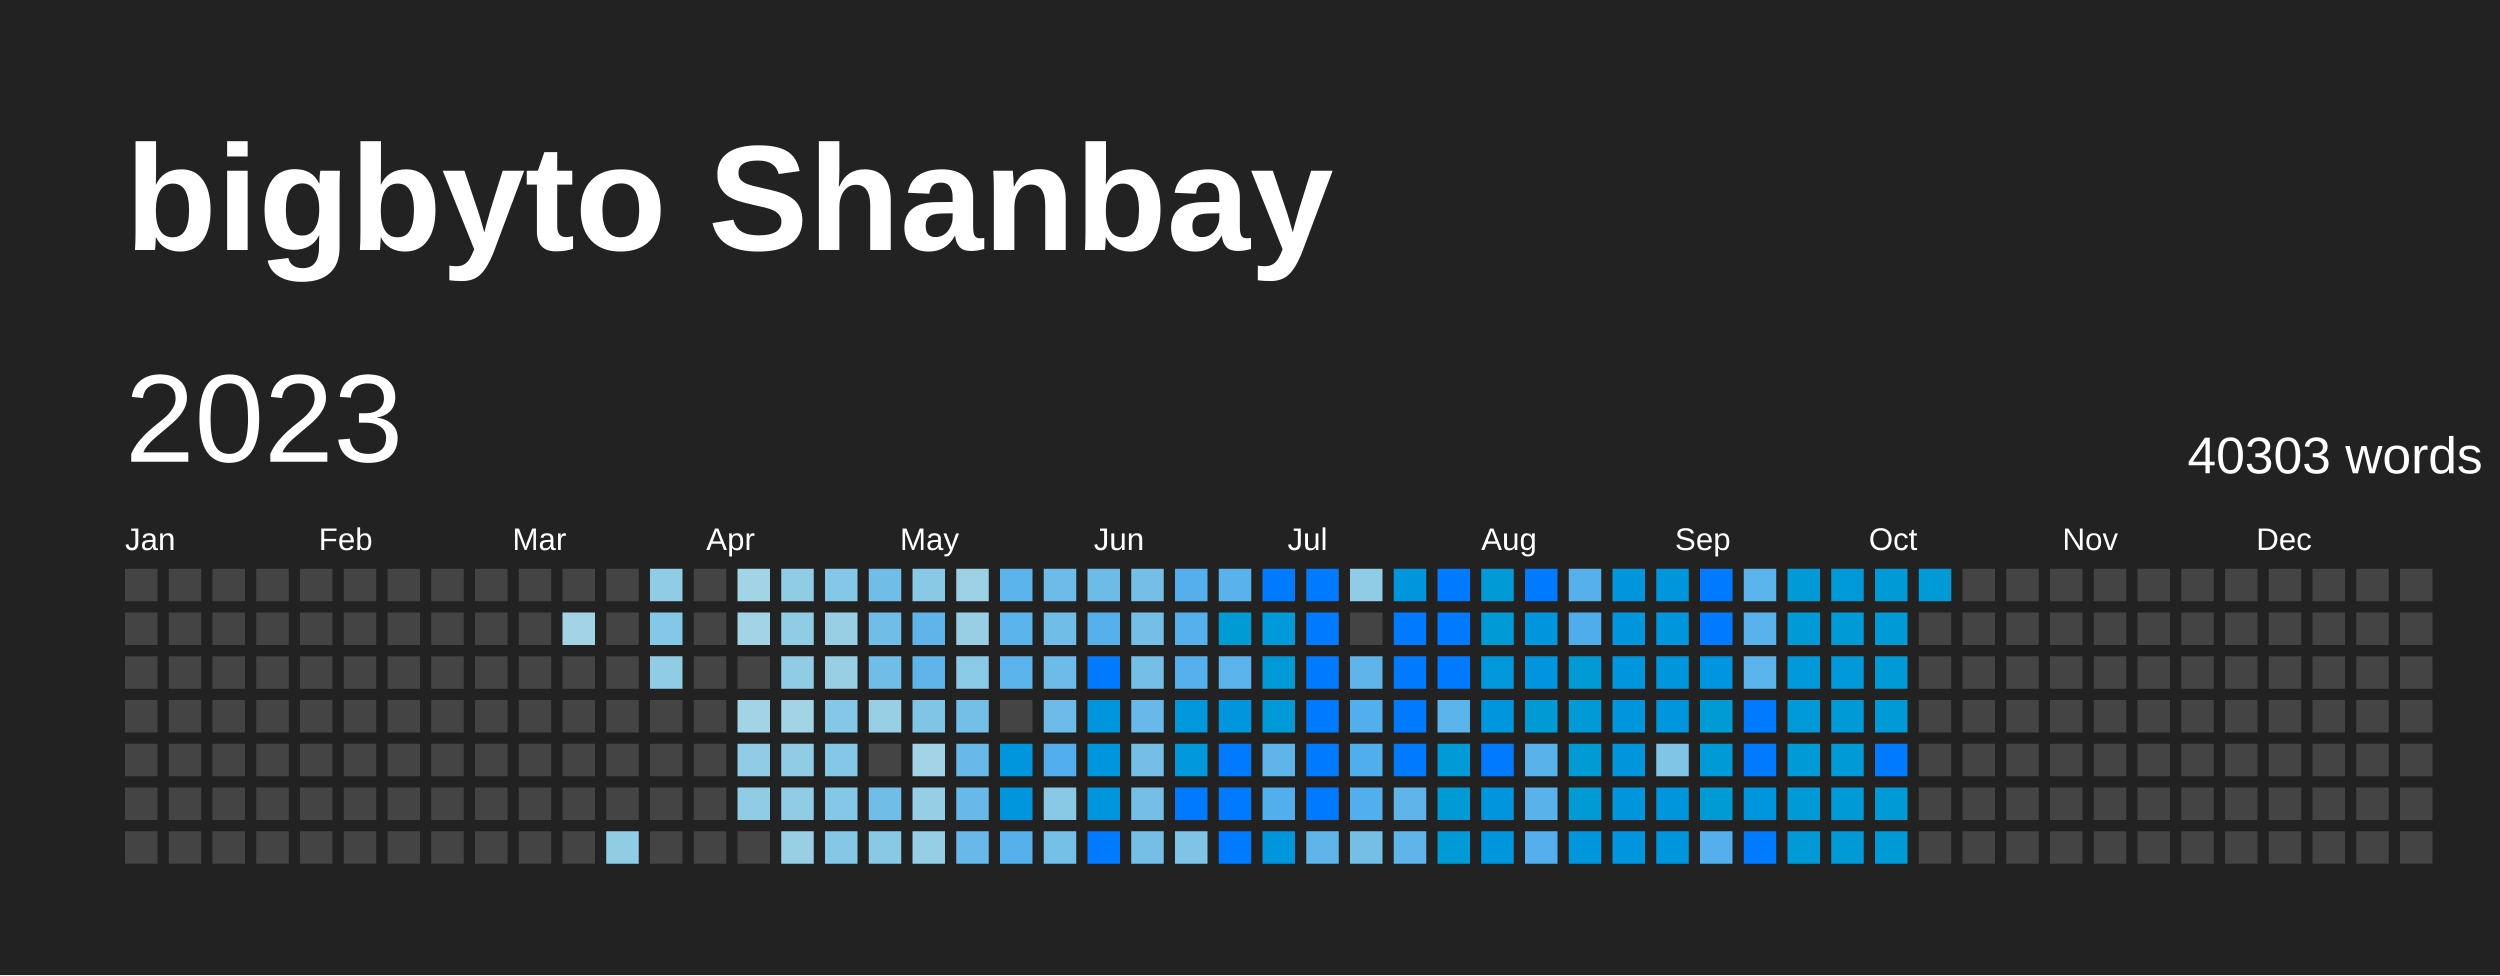
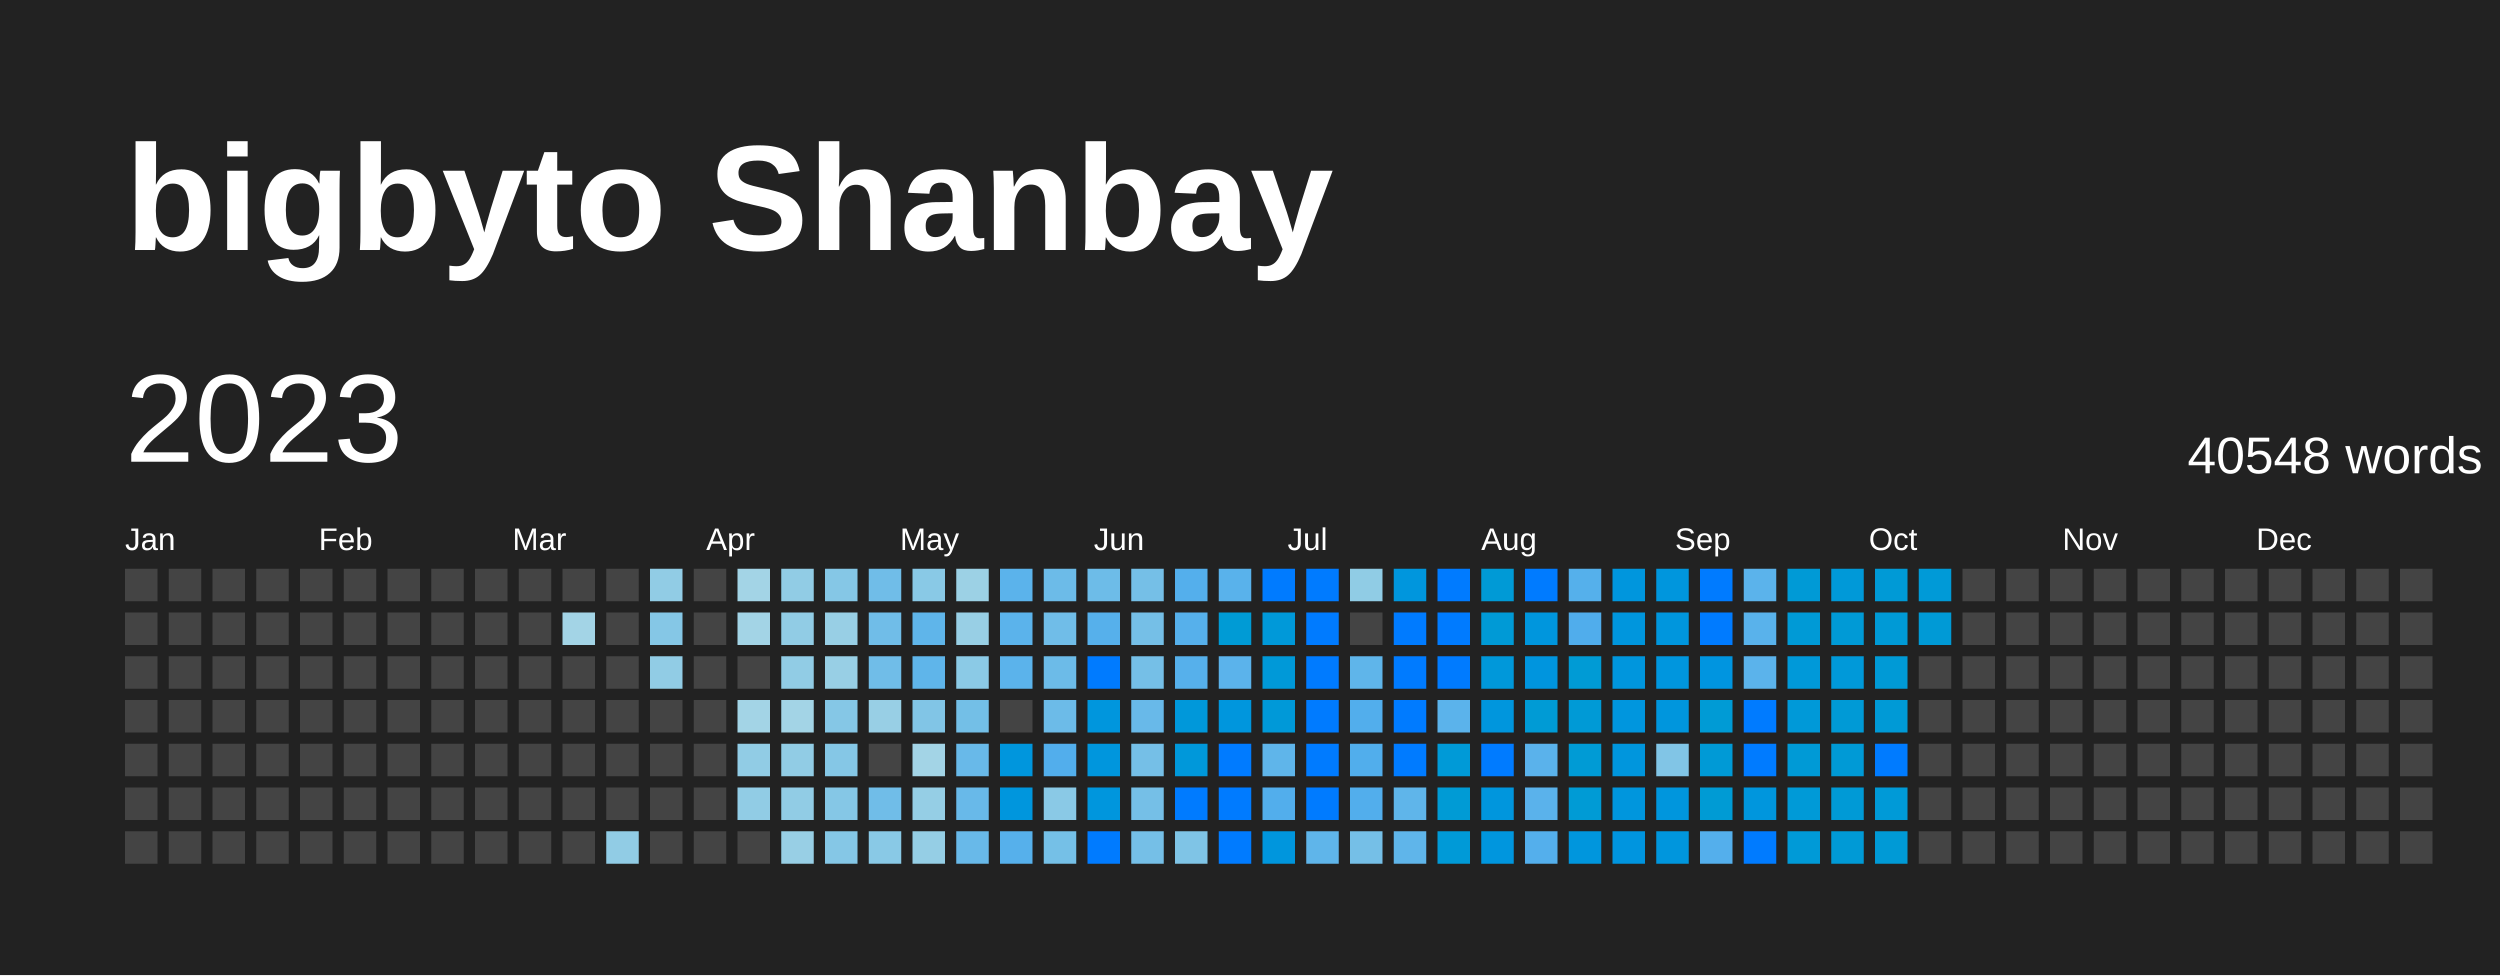
<svg xmlns="http://www.w3.org/2000/svg" baseProfile="full" height="78mm" version="1.1" viewBox="0,0,200,78" width="200mm">
  <defs />
  <rect fill="#222222" height="78" width="200" x="0" y="0" />
  <text fill="#FFFFFF" style="font-size:12px; font-family:Arial; font-weight:bold;" x="10" y="20">bigbyto Shanbay</text>
  <text dominant-baseline="hanging" fill="#FFFFFF" style="font-size:10.0px; font-family:Arial;" x="10" y="30">2023</text>
-   <text dominant-baseline="hanging" fill="#FFFFFF" style="font-size:4.125px; font-family:Arial;" x="175" y="35">40303 words</text>
+   <text dominant-baseline="hanging" fill="#FFFFFF" style="font-size:4.125px; font-family:Arial;" x="175" y="35">40548 words</text>
  <text fill="#FFFFFF" style="font-size:2.5px; font-family:Arial" x="10.0" y="44">Jan</text>
  <text fill="#FFFFFF" style="font-size:2.5px; font-family:Arial" x="25.5" y="44">Feb</text>
  <text fill="#FFFFFF" style="font-size:2.5px; font-family:Arial" x="41.0" y="44">Mar</text>
  <text fill="#FFFFFF" style="font-size:2.5px; font-family:Arial" x="56.5" y="44">Apr</text>
  <text fill="#FFFFFF" style="font-size:2.5px; font-family:Arial" x="72.0" y="44">May</text>
  <text fill="#FFFFFF" style="font-size:2.5px; font-family:Arial" x="87.5" y="44">Jun</text>
  <text fill="#FFFFFF" style="font-size:2.5px; font-family:Arial" x="103.0" y="44">Jul</text>
  <text fill="#FFFFFF" style="font-size:2.5px; font-family:Arial" x="118.5" y="44">Aug</text>
  <text fill="#FFFFFF" style="font-size:2.5px; font-family:Arial" x="134.0" y="44">Sep</text>
  <text fill="#FFFFFF" style="font-size:2.5px; font-family:Arial" x="149.5" y="44">Oct</text>
  <text fill="#FFFFFF" style="font-size:2.5px; font-family:Arial" x="165.0" y="44">Nov</text>
  <text fill="#FFFFFF" style="font-size:2.5px; font-family:Arial" x="180.5" y="44">Dec</text>
  <rect fill="#444444" height="2.6" width="2.6" x="10.0" y="45.5" />
  <rect fill="#444444" height="2.6" width="2.6" x="10.0" y="49.0" />
  <rect fill="#444444" height="2.6" width="2.6" x="10.0" y="52.5" />
  <rect fill="#444444" height="2.6" width="2.6" x="10.0" y="56.0" />
  <rect fill="#444444" height="2.6" width="2.6" x="10.0" y="59.5" />
  <rect fill="#444444" height="2.6" width="2.6" x="10.0" y="63.0" />
  <rect fill="#444444" height="2.6" width="2.6" x="10.0" y="66.5" />
  <rect fill="#444444" height="2.6" width="2.6" x="13.5" y="45.5" />
  <rect fill="#444444" height="2.6" width="2.6" x="13.5" y="49.0" />
  <rect fill="#444444" height="2.6" width="2.6" x="13.5" y="52.5" />
  <rect fill="#444444" height="2.6" width="2.6" x="13.5" y="56.0" />
  <rect fill="#444444" height="2.6" width="2.6" x="13.5" y="59.5" />
  <rect fill="#444444" height="2.6" width="2.6" x="13.5" y="63.0" />
  <rect fill="#444444" height="2.6" width="2.6" x="13.5" y="66.5" />
  <rect fill="#444444" height="2.6" width="2.6" x="17.0" y="45.5" />
  <rect fill="#444444" height="2.6" width="2.6" x="17.0" y="49.0" />
  <rect fill="#444444" height="2.6" width="2.6" x="17.0" y="52.5" />
  <rect fill="#444444" height="2.6" width="2.6" x="17.0" y="56.0" />
  <rect fill="#444444" height="2.6" width="2.6" x="17.0" y="59.5" />
  <rect fill="#444444" height="2.6" width="2.6" x="17.0" y="63.0" />
  <rect fill="#444444" height="2.6" width="2.6" x="17.0" y="66.5" />
  <rect fill="#444444" height="2.6" width="2.6" x="20.5" y="45.5" />
  <rect fill="#444444" height="2.6" width="2.6" x="20.5" y="49.0" />
  <rect fill="#444444" height="2.6" width="2.6" x="20.5" y="52.5" />
  <rect fill="#444444" height="2.6" width="2.6" x="20.5" y="56.0" />
  <rect fill="#444444" height="2.6" width="2.6" x="20.5" y="59.5" />
  <rect fill="#444444" height="2.6" width="2.6" x="20.5" y="63.0" />
  <rect fill="#444444" height="2.6" width="2.6" x="20.5" y="66.5" />
  <rect fill="#444444" height="2.6" width="2.6" x="24.0" y="45.5" />
  <rect fill="#444444" height="2.6" width="2.6" x="24.0" y="49.0" />
  <rect fill="#444444" height="2.6" width="2.6" x="24.0" y="52.5" />
  <rect fill="#444444" height="2.6" width="2.6" x="24.0" y="56.0" />
  <rect fill="#444444" height="2.6" width="2.6" x="24.0" y="59.5" />
  <rect fill="#444444" height="2.6" width="2.6" x="24.0" y="63.0" />
  <rect fill="#444444" height="2.6" width="2.6" x="24.0" y="66.5" />
  <rect fill="#444444" height="2.6" width="2.6" x="27.5" y="45.5" />
  <rect fill="#444444" height="2.6" width="2.6" x="27.5" y="49.0" />
  <rect fill="#444444" height="2.6" width="2.6" x="27.5" y="52.5" />
  <rect fill="#444444" height="2.6" width="2.6" x="27.5" y="56.0" />
  <rect fill="#444444" height="2.6" width="2.6" x="27.5" y="59.5" />
  <rect fill="#444444" height="2.6" width="2.6" x="27.5" y="63.0" />
  <rect fill="#444444" height="2.6" width="2.6" x="27.5" y="66.5" />
  <rect fill="#444444" height="2.6" width="2.6" x="31.0" y="45.5" />
  <rect fill="#444444" height="2.6" width="2.6" x="31.0" y="49.0" />
  <rect fill="#444444" height="2.6" width="2.6" x="31.0" y="52.5" />
  <rect fill="#444444" height="2.6" width="2.6" x="31.0" y="56.0" />
  <rect fill="#444444" height="2.6" width="2.6" x="31.0" y="59.5" />
  <rect fill="#444444" height="2.6" width="2.6" x="31.0" y="63.0" />
  <rect fill="#444444" height="2.6" width="2.6" x="31.0" y="66.5" />
  <rect fill="#444444" height="2.6" width="2.6" x="34.5" y="45.5" />
  <rect fill="#444444" height="2.6" width="2.6" x="34.5" y="49.0" />
  <rect fill="#444444" height="2.6" width="2.6" x="34.5" y="52.5" />
  <rect fill="#444444" height="2.6" width="2.6" x="34.5" y="56.0" />
  <rect fill="#444444" height="2.6" width="2.6" x="34.5" y="59.5" />
  <rect fill="#444444" height="2.6" width="2.6" x="34.5" y="63.0" />
  <rect fill="#444444" height="2.6" width="2.6" x="34.5" y="66.5" />
  <rect fill="#444444" height="2.6" width="2.6" x="38.0" y="45.5" />
  <rect fill="#444444" height="2.6" width="2.6" x="38.0" y="49.0" />
  <rect fill="#444444" height="2.6" width="2.6" x="38.0" y="52.5" />
  <rect fill="#444444" height="2.6" width="2.6" x="38.0" y="56.0" />
  <rect fill="#444444" height="2.6" width="2.6" x="38.0" y="59.5" />
  <rect fill="#444444" height="2.6" width="2.6" x="38.0" y="63.0" />
  <rect fill="#444444" height="2.6" width="2.6" x="38.0" y="66.5" />
  <rect fill="#444444" height="2.6" width="2.6" x="41.5" y="45.5" />
  <rect fill="#444444" height="2.6" width="2.6" x="41.5" y="49.0" />
  <rect fill="#444444" height="2.6" width="2.6" x="41.5" y="52.5" />
  <rect fill="#444444" height="2.6" width="2.6" x="41.5" y="56.0" />
  <rect fill="#444444" height="2.6" width="2.6" x="41.5" y="59.5" />
  <rect fill="#444444" height="2.6" width="2.6" x="41.5" y="63.0" />
  <rect fill="#444444" height="2.6" width="2.6" x="41.5" y="66.5" />
  <rect fill="#444444" height="2.6" width="2.6" x="45.0" y="45.5" />
  <rect fill="#a3d4e6" height="2.6" width="2.6" x="45.0" y="49.0" />
  <rect fill="#444444" height="2.6" width="2.6" x="45.0" y="52.5" />
  <rect fill="#444444" height="2.6" width="2.6" x="45.0" y="56.0" />
  <rect fill="#444444" height="2.6" width="2.6" x="45.0" y="59.5" />
  <rect fill="#444444" height="2.6" width="2.6" x="45.0" y="63.0" />
  <rect fill="#444444" height="2.6" width="2.6" x="45.0" y="66.5" />
  <rect fill="#444444" height="2.6" width="2.6" x="48.5" y="45.5" />
  <rect fill="#444444" height="2.6" width="2.6" x="48.5" y="49.0" />
  <rect fill="#444444" height="2.6" width="2.6" x="48.5" y="52.5" />
  <rect fill="#444444" height="2.6" width="2.6" x="48.5" y="56.0" />
  <rect fill="#444444" height="2.6" width="2.6" x="48.5" y="59.5" />
  <rect fill="#444444" height="2.6" width="2.6" x="48.5" y="63.0" />
  <rect fill="#91cce5" height="2.6" width="2.6" x="48.5" y="66.5" />
  <rect fill="#91cce5" height="2.6" width="2.6" x="52.0" y="45.5" />
  <rect fill="#85c7e6" height="2.6" width="2.6" x="52.0" y="49.0" />
  <rect fill="#91cce5" height="2.6" width="2.6" x="52.0" y="52.5" />
  <rect fill="#444444" height="2.6" width="2.6" x="52.0" y="56.0" />
  <rect fill="#444444" height="2.6" width="2.6" x="52.0" y="59.5" />
  <rect fill="#444444" height="2.6" width="2.6" x="52.0" y="63.0" />
  <rect fill="#444444" height="2.6" width="2.6" x="52.0" y="66.5" />
  <rect fill="#444444" height="2.6" width="2.6" x="55.5" y="45.5" />
  <rect fill="#444444" height="2.6" width="2.6" x="55.5" y="49.0" />
  <rect fill="#444444" height="2.6" width="2.6" x="55.5" y="52.5" />
  <rect fill="#444444" height="2.6" width="2.6" x="55.5" y="56.0" />
  <rect fill="#444444" height="2.6" width="2.6" x="55.5" y="59.5" />
  <rect fill="#444444" height="2.6" width="2.6" x="55.5" y="63.0" />
  <rect fill="#444444" height="2.6" width="2.6" x="55.5" y="66.5" />
  <rect fill="#a3d4e6" height="2.6" width="2.6" x="59.0" y="45.5" />
  <rect fill="#a3d4e6" height="2.6" width="2.6" x="59.0" y="49.0" />
  <rect fill="#444444" height="2.6" width="2.6" x="59.0" y="52.5" />
  <rect fill="#a3d4e6" height="2.6" width="2.6" x="59.0" y="56.0" />
  <rect fill="#91cce5" height="2.6" width="2.6" x="59.0" y="59.5" />
  <rect fill="#91cce5" height="2.6" width="2.6" x="59.0" y="63.0" />
  <rect fill="#444444" height="2.6" width="2.6" x="59.0" y="66.5" />
  <rect fill="#91cce5" height="2.6" width="2.6" x="62.5" y="45.5" />
  <rect fill="#91cce5" height="2.6" width="2.6" x="62.5" y="49.0" />
  <rect fill="#91cce5" height="2.6" width="2.6" x="62.5" y="52.5" />
  <rect fill="#a3d4e6" height="2.6" width="2.6" x="62.5" y="56.0" />
  <rect fill="#91cce5" height="2.6" width="2.6" x="62.5" y="59.5" />
  <rect fill="#91cce5" height="2.6" width="2.6" x="62.5" y="63.0" />
  <rect fill="#98cfe5" height="2.6" width="2.6" x="62.5" y="66.5" />
  <rect fill="#85c7e6" height="2.6" width="2.6" x="66.0" y="45.5" />
  <rect fill="#98cfe5" height="2.6" width="2.6" x="66.0" y="49.0" />
  <rect fill="#98cfe5" height="2.6" width="2.6" x="66.0" y="52.5" />
  <rect fill="#85c7e6" height="2.6" width="2.6" x="66.0" y="56.0" />
  <rect fill="#85c7e6" height="2.6" width="2.6" x="66.0" y="59.5" />
  <rect fill="#85c7e6" height="2.6" width="2.6" x="66.0" y="63.0" />
  <rect fill="#85c7e6" height="2.6" width="2.6" x="66.0" y="66.5" />
  <rect fill="#70bde8" height="2.6" width="2.6" x="69.5" y="45.5" />
  <rect fill="#70bde8" height="2.6" width="2.6" x="69.5" y="49.0" />
  <rect fill="#70bde8" height="2.6" width="2.6" x="69.5" y="52.5" />
  <rect fill="#98cfe5" height="2.6" width="2.6" x="69.5" y="56.0" />
  <rect fill="#444444" height="2.6" width="2.6" x="69.5" y="59.5" />
  <rect fill="#70bde8" height="2.6" width="2.6" x="69.5" y="63.0" />
  <rect fill="#89c9e6" height="2.6" width="2.6" x="69.5" y="66.5" />
  <rect fill="#89c9e6" height="2.6" width="2.6" x="73.0" y="45.5" />
  <rect fill="#5fb5ea" height="2.6" width="2.6" x="73.0" y="49.0" />
  <rect fill="#5fb5ea" height="2.6" width="2.6" x="73.0" y="52.5" />
  <rect fill="#81c5e6" height="2.6" width="2.6" x="73.0" y="56.0" />
  <rect fill="#a3d4e6" height="2.6" width="2.6" x="73.0" y="59.5" />
  <rect fill="#95cee5" height="2.6" width="2.6" x="73.0" y="63.0" />
  <rect fill="#95cee5" height="2.6" width="2.6" x="73.0" y="66.5" />
  <rect fill="#9cd1e5" height="2.6" width="2.6" x="76.5" y="45.5" />
  <rect fill="#98cfe5" height="2.6" width="2.6" x="76.5" y="49.0" />
  <rect fill="#8bcae6" height="2.6" width="2.6" x="76.5" y="52.5" />
  <rect fill="#73bfe7" height="2.6" width="2.6" x="76.5" y="56.0" />
  <rect fill="#68b9e9" height="2.6" width="2.6" x="76.5" y="59.5" />
  <rect fill="#68b9e9" height="2.6" width="2.6" x="76.5" y="63.0" />
  <rect fill="#68b9e9" height="2.6" width="2.6" x="76.5" y="66.5" />
  <rect fill="#5bb3eb" height="2.6" width="2.6" x="80.0" y="45.5" />
  <rect fill="#5bb3eb" height="2.6" width="2.6" x="80.0" y="49.0" />
  <rect fill="#5bb3eb" height="2.6" width="2.6" x="80.0" y="52.5" />
  <rect fill="#444444" height="2.6" width="2.6" x="80.0" y="56.0" />
  <rect fill="#0096dd" height="2.6" width="2.6" x="80.0" y="59.5" />
  <rect fill="#0096dd" height="2.6" width="2.6" x="80.0" y="63.0" />
  <rect fill="#56b0eb" height="2.6" width="2.6" x="80.0" y="66.5" />
  <rect fill="#6cbbe8" height="2.6" width="2.6" x="83.5" y="45.5" />
  <rect fill="#70bde8" height="2.6" width="2.6" x="83.5" y="49.0" />
  <rect fill="#6cbbe8" height="2.6" width="2.6" x="83.5" y="52.5" />
  <rect fill="#6cbbe8" height="2.6" width="2.6" x="83.5" y="56.0" />
  <rect fill="#52aeec" height="2.6" width="2.6" x="83.5" y="59.5" />
  <rect fill="#8ac9e6" height="2.6" width="2.6" x="83.5" y="63.0" />
  <rect fill="#75c0e7" height="2.6" width="2.6" x="83.5" y="66.5" />
  <rect fill="#6dbce8" height="2.6" width="2.6" x="87.0" y="45.5" />
  <rect fill="#56b0eb" height="2.6" width="2.6" x="87.0" y="49.0" />
  <rect fill="#007BFF" height="2.6" width="2.6" x="87.0" y="52.5" />
  <rect fill="#0096dd" height="2.6" width="2.6" x="87.0" y="56.0" />
  <rect fill="#0096dd" height="2.6" width="2.6" x="87.0" y="59.5" />
  <rect fill="#0096dd" height="2.6" width="2.6" x="87.0" y="63.0" />
  <rect fill="#007BFF" height="2.6" width="2.6" x="87.0" y="66.5" />
  <rect fill="#75bfe7" height="2.6" width="2.6" x="90.5" y="45.5" />
  <rect fill="#75bfe7" height="2.6" width="2.6" x="90.5" y="49.0" />
  <rect fill="#75bfe7" height="2.6" width="2.6" x="90.5" y="52.5" />
  <rect fill="#68b9e9" height="2.6" width="2.6" x="90.5" y="56.0" />
  <rect fill="#75bfe7" height="2.6" width="2.6" x="90.5" y="59.5" />
  <rect fill="#75bfe7" height="2.6" width="2.6" x="90.5" y="63.0" />
  <rect fill="#75bfe7" height="2.6" width="2.6" x="90.5" y="66.5" />
  <rect fill="#54afec" height="2.6" width="2.6" x="94.0" y="45.5" />
  <rect fill="#56b0eb" height="2.6" width="2.6" x="94.0" y="49.0" />
  <rect fill="#56b0eb" height="2.6" width="2.6" x="94.0" y="52.5" />
  <rect fill="#0098da" height="2.6" width="2.6" x="94.0" y="56.0" />
  <rect fill="#0098da" height="2.6" width="2.6" x="94.0" y="59.5" />
  <rect fill="#007BFF" height="2.6" width="2.6" x="94.0" y="63.0" />
  <rect fill="#7fc4e6" height="2.6" width="2.6" x="94.0" y="66.5" />
  <rect fill="#59b2eb" height="2.6" width="2.6" x="97.5" y="45.5" />
  <rect fill="#009bd5" height="2.6" width="2.6" x="97.5" y="49.0" />
  <rect fill="#5bb3eb" height="2.6" width="2.6" x="97.5" y="52.5" />
  <rect fill="#0096dd" height="2.6" width="2.6" x="97.5" y="56.0" />
  <rect fill="#007BFF" height="2.6" width="2.6" x="97.5" y="59.5" />
  <rect fill="#007BFF" height="2.6" width="2.6" x="97.5" y="63.0" />
  <rect fill="#007BFF" height="2.6" width="2.6" x="97.5" y="66.5" />
  <rect fill="#007BFF" height="2.6" width="2.6" x="101.0" y="45.5" />
  <rect fill="#0099d9" height="2.6" width="2.6" x="101.0" y="49.0" />
  <rect fill="#0099d8" height="2.6" width="2.6" x="101.0" y="52.5" />
  <rect fill="#0099d8" height="2.6" width="2.6" x="101.0" y="56.0" />
  <rect fill="#5fb5ea" height="2.6" width="2.6" x="101.0" y="59.5" />
  <rect fill="#52aeec" height="2.6" width="2.6" x="101.0" y="63.0" />
  <rect fill="#0096dd" height="2.6" width="2.6" x="101.0" y="66.5" />
  <rect fill="#007BFF" height="2.6" width="2.6" x="104.5" y="45.5" />
  <rect fill="#007BFF" height="2.6" width="2.6" x="104.5" y="49.0" />
  <rect fill="#007BFF" height="2.6" width="2.6" x="104.5" y="52.5" />
  <rect fill="#007BFF" height="2.6" width="2.6" x="104.5" y="56.0" />
  <rect fill="#007BFF" height="2.6" width="2.6" x="104.5" y="59.5" />
  <rect fill="#007BFF" height="2.6" width="2.6" x="104.5" y="63.0" />
  <rect fill="#5fb5ea" height="2.6" width="2.6" x="104.5" y="66.5" />
  <rect fill="#90cce5" height="2.6" width="2.6" x="108.0" y="45.5" />
  <rect fill="#444444" height="2.6" width="2.6" x="108.0" y="49.0" />
  <rect fill="#5fb5ea" height="2.6" width="2.6" x="108.0" y="52.5" />
  <rect fill="#52aeec" height="2.6" width="2.6" x="108.0" y="56.0" />
  <rect fill="#51aeec" height="2.6" width="2.6" x="108.0" y="59.5" />
  <rect fill="#52aeec" height="2.6" width="2.6" x="108.0" y="63.0" />
  <rect fill="#75bfe7" height="2.6" width="2.6" x="108.0" y="66.5" />
  <rect fill="#0096dd" height="2.6" width="2.6" x="111.5" y="45.5" />
  <rect fill="#007BFF" height="2.6" width="2.6" x="111.5" y="49.0" />
  <rect fill="#007BFF" height="2.6" width="2.6" x="111.5" y="52.5" />
  <rect fill="#007BFF" height="2.6" width="2.6" x="111.5" y="56.0" />
  <rect fill="#007BFF" height="2.6" width="2.6" x="111.5" y="59.5" />
  <rect fill="#5fb5ea" height="2.6" width="2.6" x="111.5" y="63.0" />
  <rect fill="#5fb5ea" height="2.6" width="2.6" x="111.5" y="66.5" />
  <rect fill="#007BFF" height="2.6" width="2.6" x="115.0" y="45.5" />
  <rect fill="#007BFF" height="2.6" width="2.6" x="115.0" y="49.0" />
  <rect fill="#007BFF" height="2.6" width="2.6" x="115.0" y="52.5" />
  <rect fill="#5bb3eb" height="2.6" width="2.6" x="115.0" y="56.0" />
  <rect fill="#009ad7" height="2.6" width="2.6" x="115.0" y="59.5" />
  <rect fill="#009bd5" height="2.6" width="2.6" x="115.0" y="63.0" />
  <rect fill="#009ad7" height="2.6" width="2.6" x="115.0" y="66.5" />
  <rect fill="#009ad6" height="2.6" width="2.6" x="118.5" y="45.5" />
  <rect fill="#009ad6" height="2.6" width="2.6" x="118.5" y="49.0" />
  <rect fill="#0098da" height="2.6" width="2.6" x="118.5" y="52.5" />
  <rect fill="#0096dd" height="2.6" width="2.6" x="118.5" y="56.0" />
  <rect fill="#007BFF" height="2.6" width="2.6" x="118.5" y="59.5" />
  <rect fill="#0096dd" height="2.6" width="2.6" x="118.5" y="63.0" />
  <rect fill="#0096de" height="2.6" width="2.6" x="118.5" y="66.5" />
  <rect fill="#007BFF" height="2.6" width="2.6" x="122.0" y="45.5" />
  <rect fill="#0096dd" height="2.6" width="2.6" x="122.0" y="49.0" />
  <rect fill="#0095de" height="2.6" width="2.6" x="122.0" y="52.5" />
  <rect fill="#009bd5" height="2.6" width="2.6" x="122.0" y="56.0" />
  <rect fill="#5ab2eb" height="2.6" width="2.6" x="122.0" y="59.5" />
  <rect fill="#5ab2eb" height="2.6" width="2.6" x="122.0" y="63.0" />
  <rect fill="#54afec" height="2.6" width="2.6" x="122.0" y="66.5" />
  <rect fill="#55b0eb" height="2.6" width="2.6" x="125.5" y="45.5" />
  <rect fill="#50adec" height="2.6" width="2.6" x="125.5" y="49.0" />
  <rect fill="#009bd5" height="2.6" width="2.6" x="125.5" y="52.5" />
  <rect fill="#009ad6" height="2.6" width="2.6" x="125.5" y="56.0" />
  <rect fill="#009bd5" height="2.6" width="2.6" x="125.5" y="59.5" />
  <rect fill="#009bd5" height="2.6" width="2.6" x="125.5" y="63.0" />
  <rect fill="#0096dd" height="2.6" width="2.6" x="125.5" y="66.5" />
  <rect fill="#0096dd" height="2.6" width="2.6" x="129.0" y="45.5" />
  <rect fill="#0096dd" height="2.6" width="2.6" x="129.0" y="49.0" />
  <rect fill="#0096dd" height="2.6" width="2.6" x="129.0" y="52.5" />
  <rect fill="#0096de" height="2.6" width="2.6" x="129.0" y="56.0" />
  <rect fill="#0096dd" height="2.6" width="2.6" x="129.0" y="59.5" />
  <rect fill="#0096dd" height="2.6" width="2.6" x="129.0" y="63.0" />
  <rect fill="#0095df" height="2.6" width="2.6" x="129.0" y="66.5" />
  <rect fill="#0096dd" height="2.6" width="2.6" x="132.5" y="45.5" />
  <rect fill="#0096dd" height="2.6" width="2.6" x="132.5" y="49.0" />
  <rect fill="#0096de" height="2.6" width="2.6" x="132.5" y="52.5" />
  <rect fill="#0096dd" height="2.6" width="2.6" x="132.5" y="56.0" />
  <rect fill="#81c5e6" height="2.6" width="2.6" x="132.5" y="59.5" />
  <rect fill="#0096dd" height="2.6" width="2.6" x="132.5" y="63.0" />
  <rect fill="#0096dd" height="2.6" width="2.6" x="132.5" y="66.5" />
  <rect fill="#007BFF" height="2.6" width="2.6" x="136.0" y="45.5" />
  <rect fill="#007BFF" height="2.6" width="2.6" x="136.0" y="49.0" />
  <rect fill="#0095e0" height="2.6" width="2.6" x="136.0" y="52.5" />
  <rect fill="#009bd5" height="2.6" width="2.6" x="136.0" y="56.0" />
  <rect fill="#009ad6" height="2.6" width="2.6" x="136.0" y="59.5" />
  <rect fill="#009bd4" height="2.6" width="2.6" x="136.0" y="63.0" />
  <rect fill="#54afec" height="2.6" width="2.6" x="136.0" y="66.5" />
  <rect fill="#5bb3eb" height="2.6" width="2.6" x="139.5" y="45.5" />
  <rect fill="#59b2eb" height="2.6" width="2.6" x="139.5" y="49.0" />
  <rect fill="#5bb3eb" height="2.6" width="2.6" x="139.5" y="52.5" />
  <rect fill="#007BFF" height="2.6" width="2.6" x="139.5" y="56.0" />
  <rect fill="#007BFF" height="2.6" width="2.6" x="139.5" y="59.5" />
  <rect fill="#0096dd" height="2.6" width="2.6" x="139.5" y="63.0" />
  <rect fill="#007BFF" height="2.6" width="2.6" x="139.5" y="66.5" />
  <rect fill="#009ad6" height="2.6" width="2.6" x="143.0" y="45.5" />
  <rect fill="#009ad6" height="2.6" width="2.6" x="143.0" y="49.0" />
  <rect fill="#0099d9" height="2.6" width="2.6" x="143.0" y="52.5" />
  <rect fill="#0099d8" height="2.6" width="2.6" x="143.0" y="56.0" />
  <rect fill="#009ad6" height="2.6" width="2.6" x="143.0" y="59.5" />
  <rect fill="#009ad7" height="2.6" width="2.6" x="143.0" y="63.0" />
  <rect fill="#009ad7" height="2.6" width="2.6" x="143.0" y="66.5" />
  <rect fill="#0099d8" height="2.6" width="2.6" x="146.5" y="45.5" />
  <rect fill="#009ad6" height="2.6" width="2.6" x="146.5" y="49.0" />
  <rect fill="#0099d9" height="2.6" width="2.6" x="146.5" y="52.5" />
  <rect fill="#009ad6" height="2.6" width="2.6" x="146.5" y="56.0" />
  <rect fill="#009ad6" height="2.6" width="2.6" x="146.5" y="59.5" />
  <rect fill="#009ad6" height="2.6" width="2.6" x="146.5" y="63.0" />
  <rect fill="#009ad6" height="2.6" width="2.6" x="146.5" y="66.5" />
  <rect fill="#009ad6" height="2.6" width="2.6" x="150.0" y="45.5" />
  <rect fill="#009ad6" height="2.6" width="2.6" x="150.0" y="49.0" />
  <rect fill="#009ad6" height="2.6" width="2.6" x="150.0" y="52.5" />
  <rect fill="#009ad6" height="2.6" width="2.6" x="150.0" y="56.0" />
  <rect fill="#007BFF" height="2.6" width="2.6" x="150.0" y="59.5" />
  <rect fill="#009ad7" height="2.6" width="2.6" x="150.0" y="63.0" />
  <rect fill="#009ad6" height="2.6" width="2.6" x="150.0" y="66.5" />
  <rect fill="#009ad7" height="2.6" width="2.6" x="153.5" y="45.5" />
-   <rect fill="#444444" height="2.6" width="2.6" x="153.5" y="49.0" />
+   <rect fill="#009ad6" height="2.6" width="2.6" x="153.5" y="49.0" />
  <rect fill="#444444" height="2.6" width="2.6" x="153.5" y="52.5" />
  <rect fill="#444444" height="2.6" width="2.6" x="153.5" y="56.0" />
  <rect fill="#444444" height="2.6" width="2.6" x="153.5" y="59.5" />
  <rect fill="#444444" height="2.6" width="2.6" x="153.5" y="63.0" />
  <rect fill="#444444" height="2.6" width="2.6" x="153.5" y="66.5" />
  <rect fill="#444444" height="2.6" width="2.6" x="157.0" y="45.5" />
  <rect fill="#444444" height="2.6" width="2.6" x="157.0" y="49.0" />
  <rect fill="#444444" height="2.6" width="2.6" x="157.0" y="52.5" />
  <rect fill="#444444" height="2.6" width="2.6" x="157.0" y="56.0" />
  <rect fill="#444444" height="2.6" width="2.6" x="157.0" y="59.5" />
  <rect fill="#444444" height="2.6" width="2.6" x="157.0" y="63.0" />
  <rect fill="#444444" height="2.6" width="2.6" x="157.0" y="66.5" />
  <rect fill="#444444" height="2.6" width="2.6" x="160.5" y="45.5" />
  <rect fill="#444444" height="2.6" width="2.6" x="160.5" y="49.0" />
  <rect fill="#444444" height="2.6" width="2.6" x="160.5" y="52.5" />
  <rect fill="#444444" height="2.6" width="2.6" x="160.5" y="56.0" />
  <rect fill="#444444" height="2.6" width="2.6" x="160.5" y="59.5" />
  <rect fill="#444444" height="2.6" width="2.6" x="160.5" y="63.0" />
  <rect fill="#444444" height="2.6" width="2.6" x="160.5" y="66.5" />
  <rect fill="#444444" height="2.6" width="2.6" x="164.0" y="45.5" />
  <rect fill="#444444" height="2.6" width="2.6" x="164.0" y="49.0" />
  <rect fill="#444444" height="2.6" width="2.6" x="164.0" y="52.5" />
  <rect fill="#444444" height="2.6" width="2.6" x="164.0" y="56.0" />
  <rect fill="#444444" height="2.6" width="2.6" x="164.0" y="59.5" />
  <rect fill="#444444" height="2.6" width="2.6" x="164.0" y="63.0" />
  <rect fill="#444444" height="2.6" width="2.6" x="164.0" y="66.5" />
  <rect fill="#444444" height="2.6" width="2.6" x="167.5" y="45.5" />
  <rect fill="#444444" height="2.6" width="2.6" x="167.5" y="49.0" />
  <rect fill="#444444" height="2.6" width="2.6" x="167.5" y="52.5" />
  <rect fill="#444444" height="2.6" width="2.6" x="167.5" y="56.0" />
  <rect fill="#444444" height="2.6" width="2.6" x="167.5" y="59.5" />
  <rect fill="#444444" height="2.6" width="2.6" x="167.5" y="63.0" />
  <rect fill="#444444" height="2.6" width="2.6" x="167.5" y="66.5" />
  <rect fill="#444444" height="2.6" width="2.6" x="171.0" y="45.5" />
  <rect fill="#444444" height="2.6" width="2.6" x="171.0" y="49.0" />
  <rect fill="#444444" height="2.6" width="2.6" x="171.0" y="52.5" />
  <rect fill="#444444" height="2.6" width="2.6" x="171.0" y="56.0" />
  <rect fill="#444444" height="2.6" width="2.6" x="171.0" y="59.5" />
  <rect fill="#444444" height="2.6" width="2.6" x="171.0" y="63.0" />
  <rect fill="#444444" height="2.6" width="2.6" x="171.0" y="66.5" />
  <rect fill="#444444" height="2.6" width="2.6" x="174.5" y="45.5" />
  <rect fill="#444444" height="2.6" width="2.6" x="174.5" y="49.0" />
  <rect fill="#444444" height="2.6" width="2.6" x="174.5" y="52.5" />
  <rect fill="#444444" height="2.6" width="2.6" x="174.5" y="56.0" />
  <rect fill="#444444" height="2.6" width="2.6" x="174.5" y="59.5" />
  <rect fill="#444444" height="2.6" width="2.6" x="174.5" y="63.0" />
  <rect fill="#444444" height="2.6" width="2.6" x="174.5" y="66.5" />
  <rect fill="#444444" height="2.6" width="2.6" x="178.0" y="45.5" />
  <rect fill="#444444" height="2.6" width="2.6" x="178.0" y="49.0" />
  <rect fill="#444444" height="2.6" width="2.6" x="178.0" y="52.5" />
  <rect fill="#444444" height="2.6" width="2.6" x="178.0" y="56.0" />
  <rect fill="#444444" height="2.6" width="2.6" x="178.0" y="59.5" />
  <rect fill="#444444" height="2.6" width="2.6" x="178.0" y="63.0" />
  <rect fill="#444444" height="2.6" width="2.6" x="178.0" y="66.5" />
  <rect fill="#444444" height="2.6" width="2.6" x="181.5" y="45.5" />
  <rect fill="#444444" height="2.6" width="2.6" x="181.5" y="49.0" />
  <rect fill="#444444" height="2.6" width="2.6" x="181.5" y="52.5" />
  <rect fill="#444444" height="2.6" width="2.6" x="181.5" y="56.0" />
  <rect fill="#444444" height="2.6" width="2.6" x="181.5" y="59.5" />
  <rect fill="#444444" height="2.6" width="2.6" x="181.5" y="63.0" />
  <rect fill="#444444" height="2.6" width="2.6" x="181.5" y="66.5" />
  <rect fill="#444444" height="2.6" width="2.6" x="185.0" y="45.5" />
  <rect fill="#444444" height="2.6" width="2.6" x="185.0" y="49.0" />
  <rect fill="#444444" height="2.6" width="2.6" x="185.0" y="52.5" />
  <rect fill="#444444" height="2.6" width="2.6" x="185.0" y="56.0" />
  <rect fill="#444444" height="2.6" width="2.6" x="185.0" y="59.5" />
  <rect fill="#444444" height="2.6" width="2.6" x="185.0" y="63.0" />
  <rect fill="#444444" height="2.6" width="2.6" x="185.0" y="66.5" />
  <rect fill="#444444" height="2.6" width="2.6" x="188.5" y="45.5" />
  <rect fill="#444444" height="2.6" width="2.6" x="188.5" y="49.0" />
  <rect fill="#444444" height="2.6" width="2.6" x="188.5" y="52.5" />
  <rect fill="#444444" height="2.6" width="2.6" x="188.5" y="56.0" />
  <rect fill="#444444" height="2.6" width="2.6" x="188.5" y="59.5" />
  <rect fill="#444444" height="2.6" width="2.6" x="188.5" y="63.0" />
  <rect fill="#444444" height="2.6" width="2.6" x="188.5" y="66.5" />
  <rect fill="#444444" height="2.6" width="2.6" x="192.0" y="45.5" />
  <rect fill="#444444" height="2.6" width="2.6" x="192.0" y="49.0" />
  <rect fill="#444444" height="2.6" width="2.6" x="192.0" y="52.5" />
  <rect fill="#444444" height="2.6" width="2.6" x="192.0" y="56.0" />
  <rect fill="#444444" height="2.6" width="2.6" x="192.0" y="59.5" />
  <rect fill="#444444" height="2.6" width="2.6" x="192.0" y="63.0" />
  <rect fill="#444444" height="2.6" width="2.6" x="192.0" y="66.5" />
</svg>
